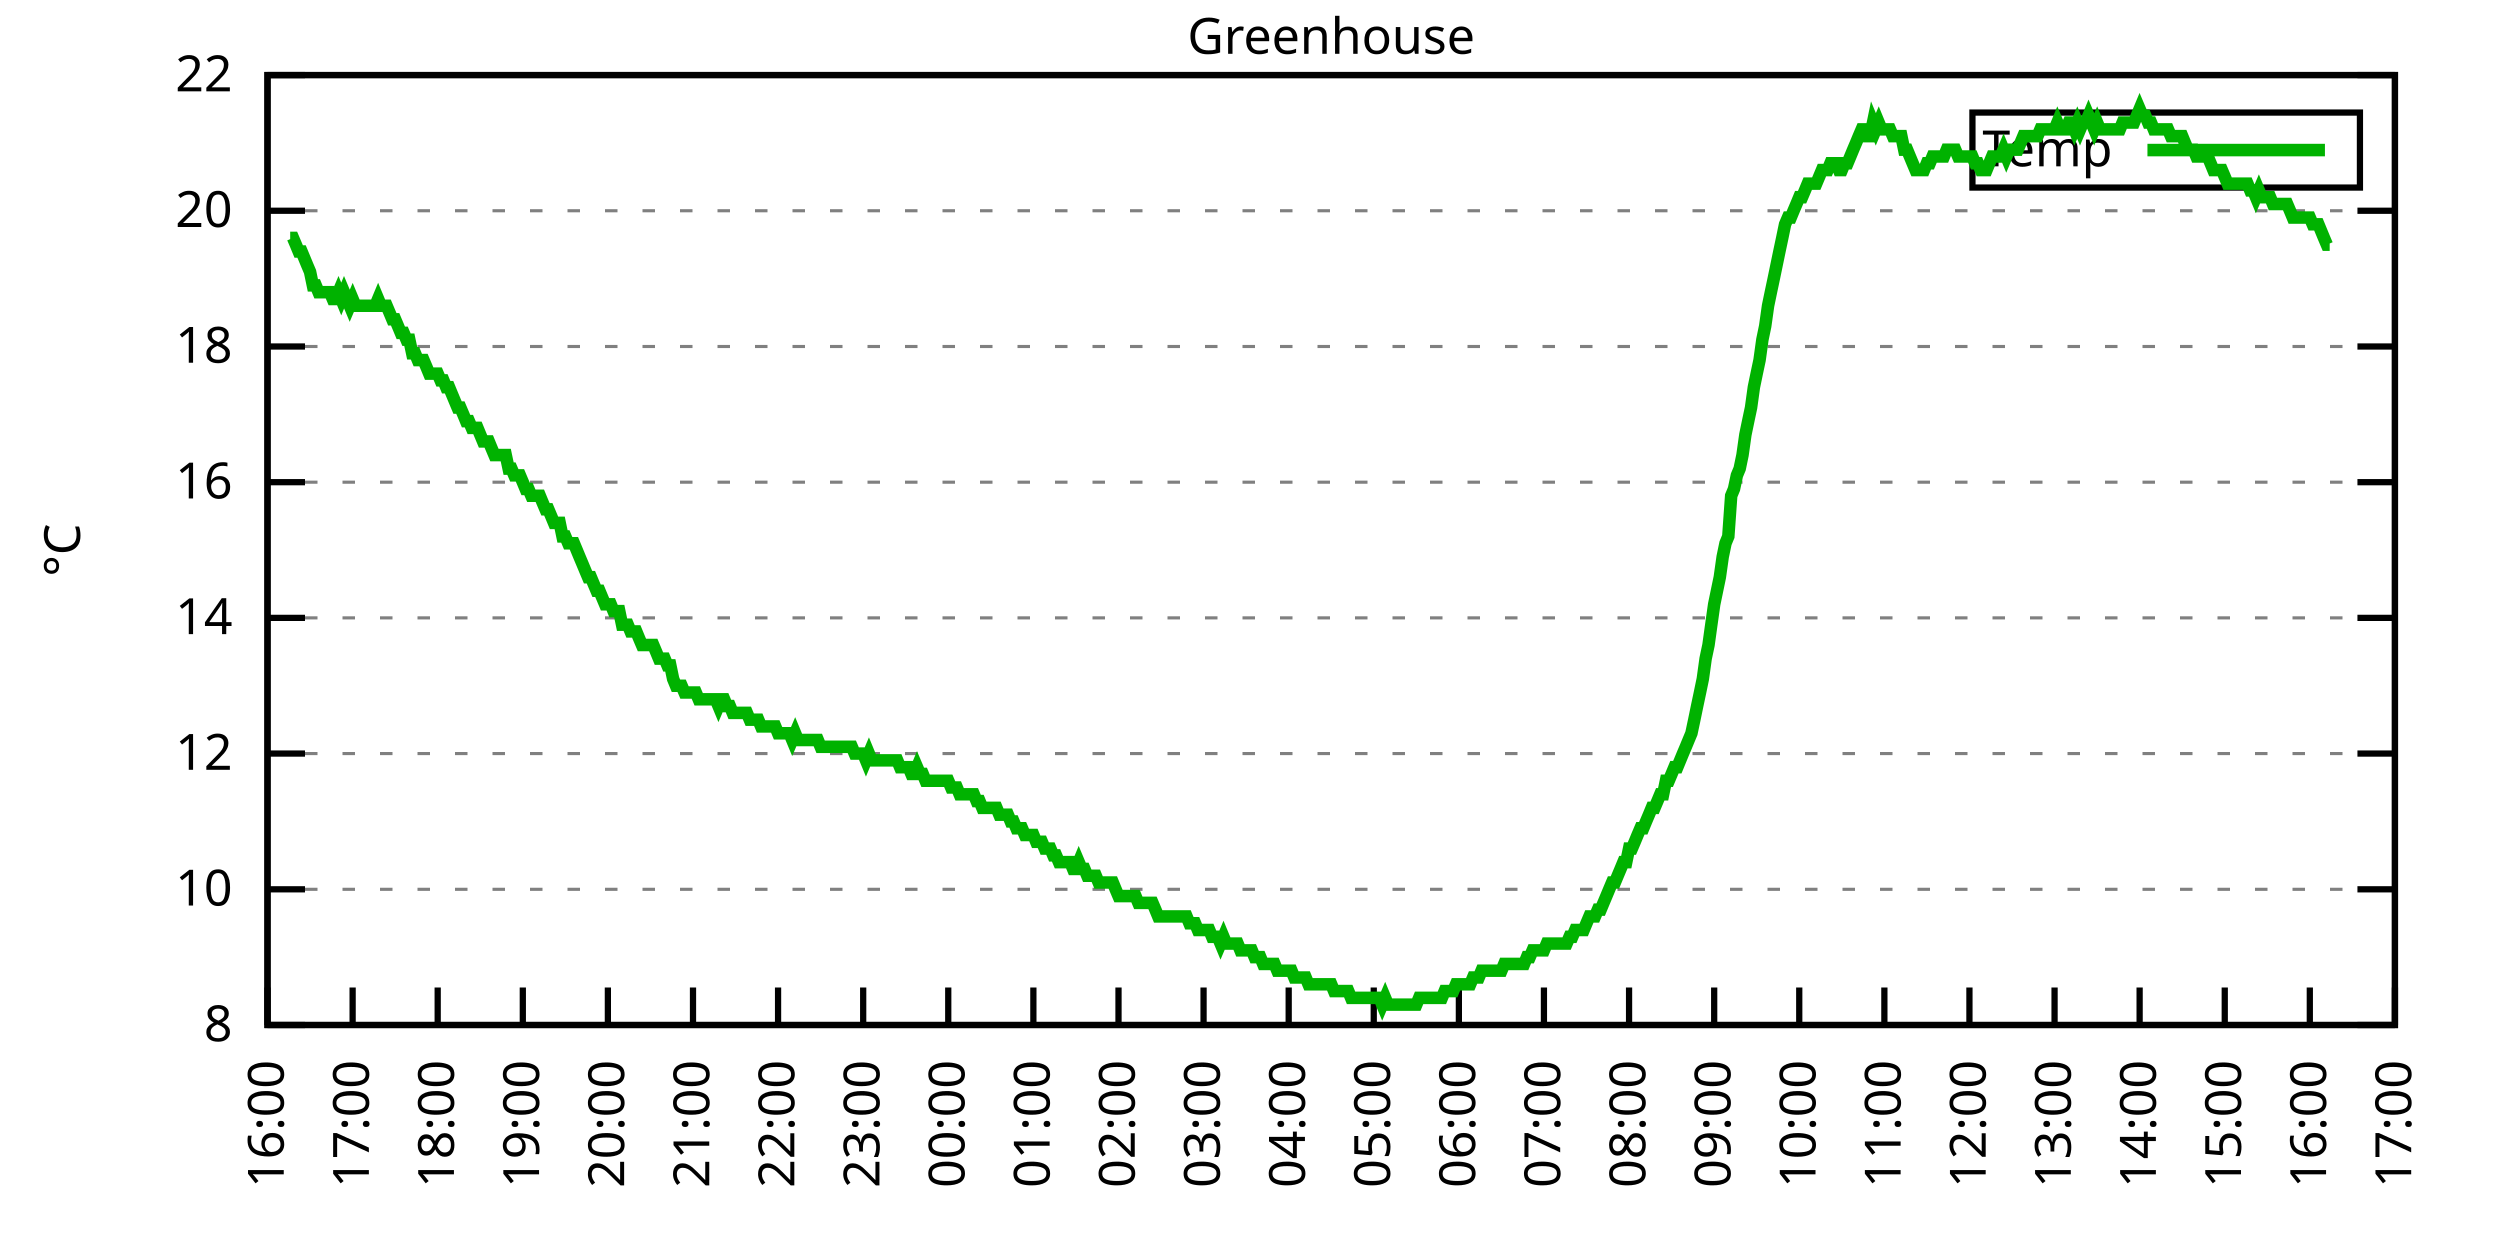
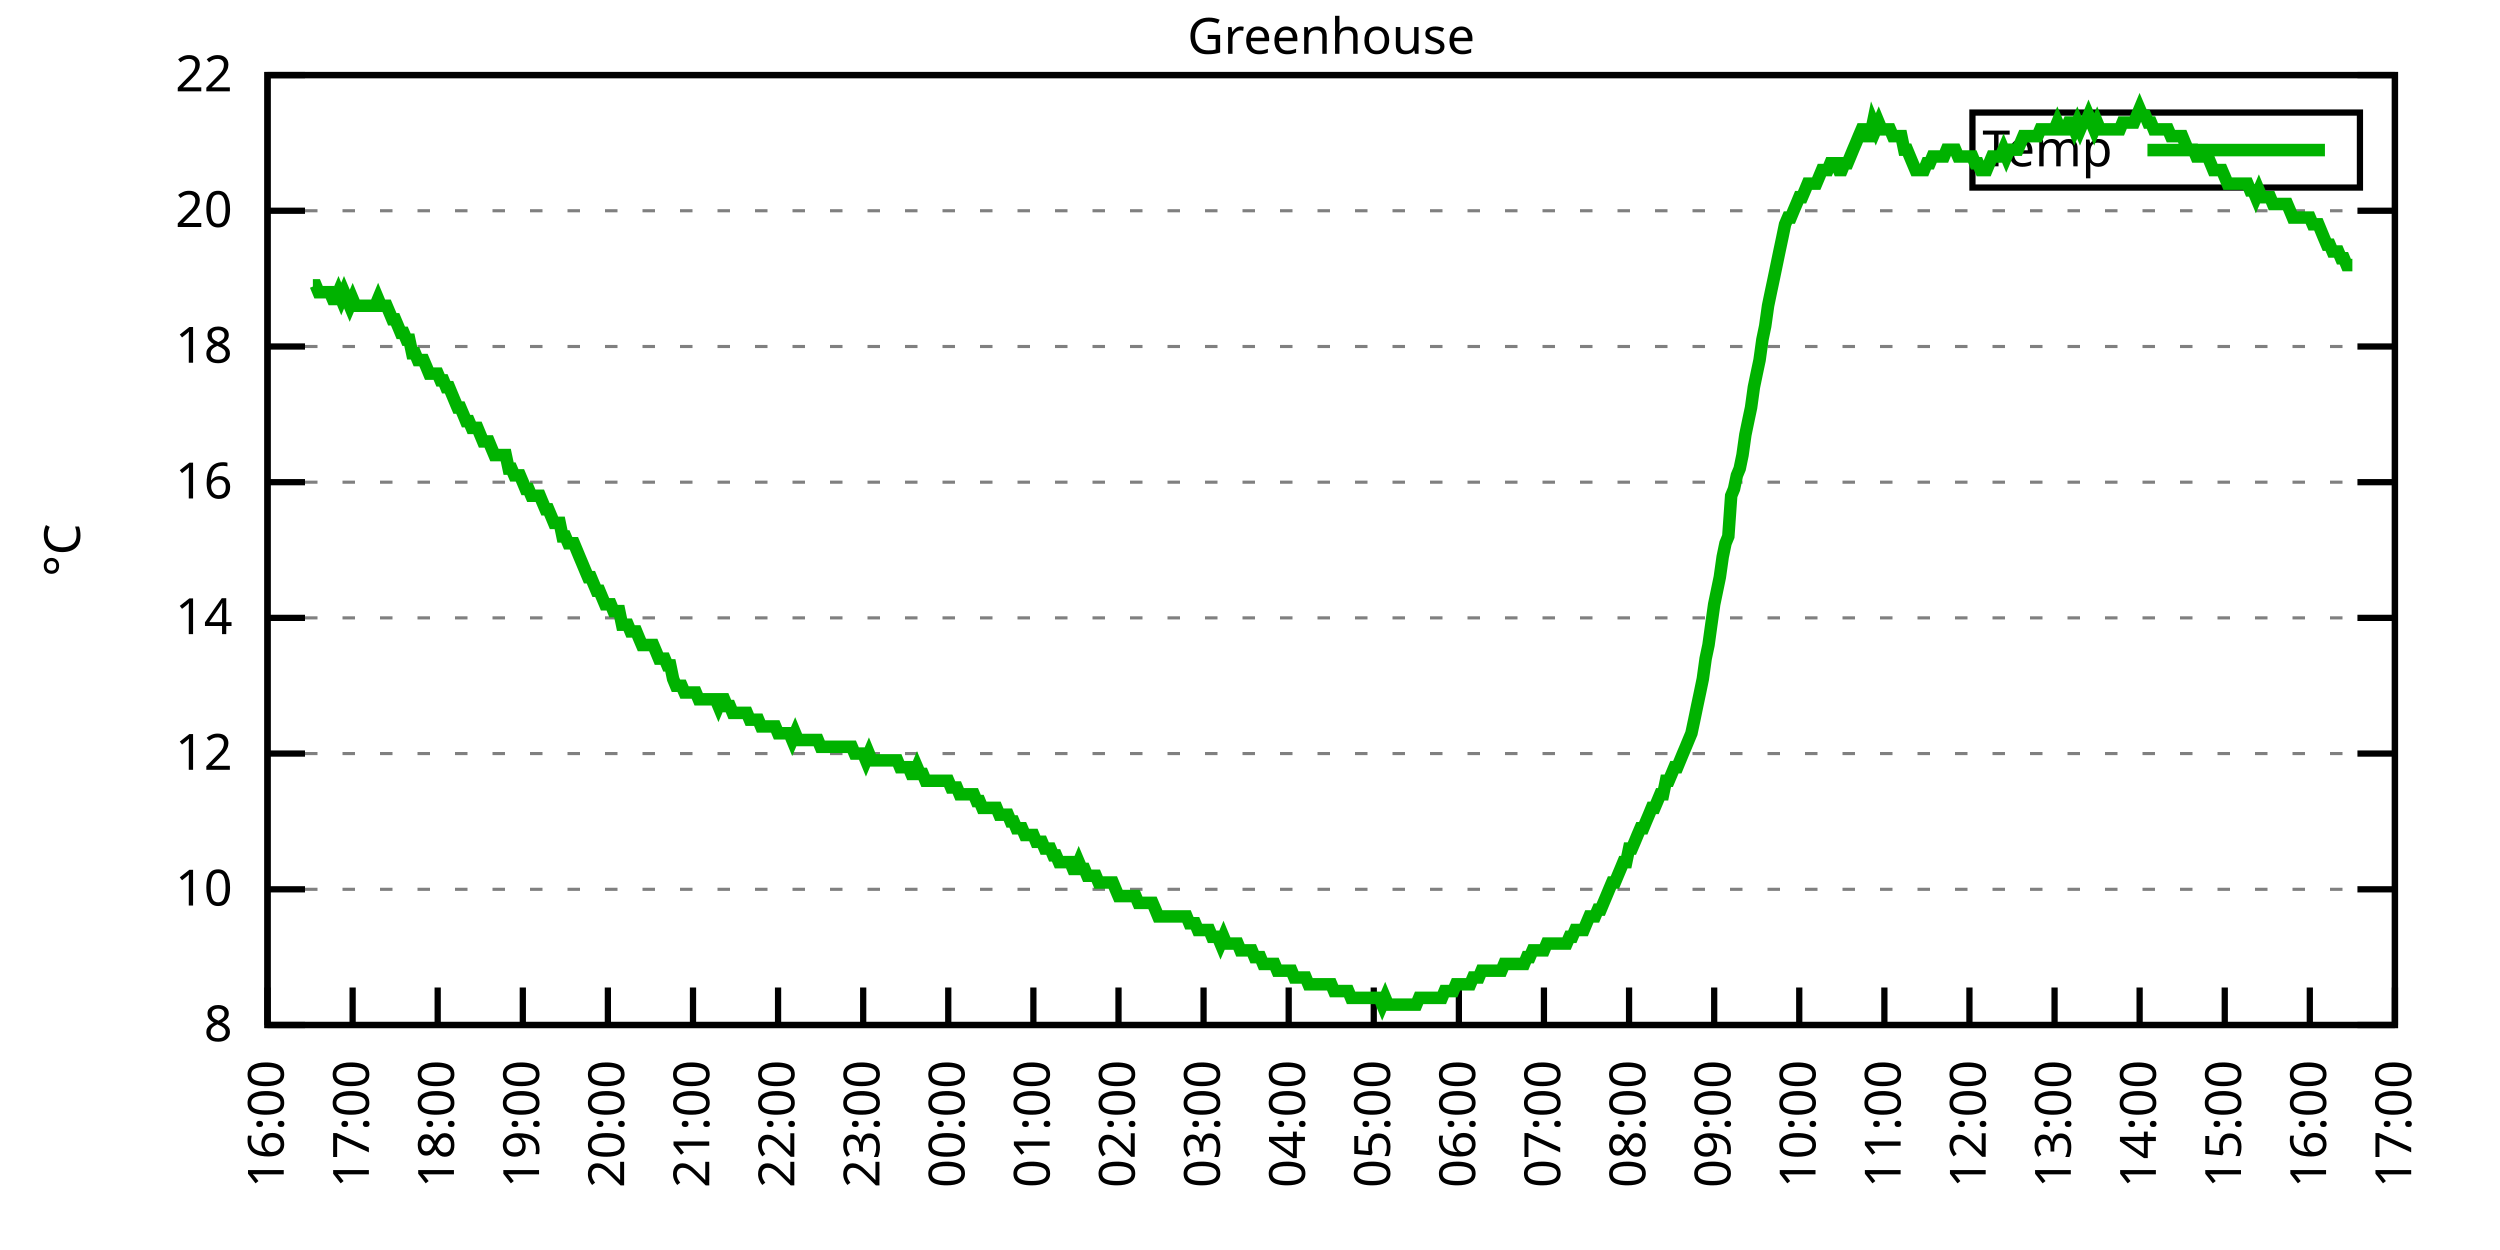
<svg xmlns="http://www.w3.org/2000/svg" xmlns:xlink="http://www.w3.org/1999/xlink" width="400" height="200" viewBox="0 0 400 200">
  <g id="gnuplot_canvas">
    <rect x="0" y="0" width="400" height="200" fill="none" />
    <defs>
      <circle id="gpDot" r="0.5" stroke-width="0.5" stroke="currentColor" />
      <path id="gpPt0" stroke-width="0.333" stroke="currentColor" d="M-1,0 h2 M0,-1 v2" />
      <path id="gpPt1" stroke-width="0.333" stroke="currentColor" d="M-1,-1 L1,1 M1,-1 L-1,1" />
      <path id="gpPt2" stroke-width="0.333" stroke="currentColor" d="M-1,0 L1,0 M0,-1 L0,1 M-1,-1 L1,1 M-1,1 L1,-1" />
      <rect id="gpPt3" stroke-width="0.333" stroke="currentColor" x="-1" y="-1" width="2" height="2" />
      <rect id="gpPt4" stroke-width="0.333" stroke="currentColor" fill="currentColor" x="-1" y="-1" width="2" height="2" />
      <circle id="gpPt5" stroke-width="0.333" stroke="currentColor" cx="0" cy="0" r="1" />
      <use xlink:href="#gpPt5" id="gpPt6" fill="currentColor" stroke="none" />
      <path id="gpPt7" stroke-width="0.333" stroke="currentColor" d="M0,-1.33 L-1.33,0.67 L1.33,0.67 z" />
      <use xlink:href="#gpPt7" id="gpPt8" fill="currentColor" stroke="none" />
      <use xlink:href="#gpPt7" id="gpPt9" stroke="currentColor" transform="rotate(180)" />
      <use xlink:href="#gpPt9" id="gpPt10" fill="currentColor" stroke="none" />
      <use xlink:href="#gpPt3" id="gpPt11" stroke="currentColor" transform="rotate(45)" />
      <use xlink:href="#gpPt11" id="gpPt12" fill="currentColor" stroke="none" />
      <path id="gpPt13" stroke-width="0.333" stroke="currentColor" d="M0,1.330 L1.265,0.411 L0.782,-1.067 L-0.782,-1.076 L-1.265,0.411 z" />
      <use xlink:href="#gpPt13" id="gpPt14" fill="currentColor" stroke="none" />
      <filter id="textbox" filterUnits="objectBoundingBox" x="0" y="0" height="1" width="1">
        <feFlood flood-color="white" flood-opacity="1" result="bgnd" />
        <feComposite in="SourceGraphic" in2="bgnd" operator="atop" />
      </filter>
      <filter id="greybox" filterUnits="objectBoundingBox" x="0" y="0" height="1" width="1">
        <feFlood flood-color="lightgrey" flood-opacity="1" result="grey" />
        <feComposite in="SourceGraphic" in2="grey" operator="atop" />
      </filter>
    </defs>
    <g fill="none" color="white" stroke="currentColor" stroke-width="1.00" stroke-linecap="butt" stroke-linejoin="miter">
</g>
    <g fill="none" color="black" stroke="currentColor" stroke-width="1.00" stroke-linecap="butt" stroke-linejoin="miter">
      <g stroke="none" shape-rendering="crispEdges">
        <polygon fill="rgb(255, 255, 255)" points="42.80,164.00 383.18,164.00 383.18,12.02 42.80,12.02 " />
      </g>
    </g>
    <g fill="none" color="black" stroke="currentColor" stroke-width="1.00" stroke-linecap="butt" stroke-linejoin="miter">
</g>
    <g fill="none" color="black" stroke="black" stroke-width="0.50" stroke-linecap="butt" stroke-linejoin="miter">
</g>
    <g fill="none" color="gray" stroke="currentColor" stroke-width="0.50" stroke-linecap="butt" stroke-linejoin="miter">
      <path stroke="gray" stroke-dasharray="2,4" class="gridline" d="M42.80,164.00 L383.19,164.00  " />
    </g>
    <g fill="none" color="gray" stroke="gray" stroke-width="1.00" stroke-linecap="butt" stroke-linejoin="miter">
</g>
    <g fill="none" color="black" stroke="currentColor" stroke-width="1.00" stroke-linecap="butt" stroke-linejoin="miter">
      <path stroke="black" d="M42.80,164.00 L48.80,164.00 M383.19,164.00 L377.19,164.00  " />
      <g transform="translate(37.20,166.60)" stroke="none" fill="black" font-family="Sans" font-size="8.00" text-anchor="end">
        <text>
          <tspan font-family="Sans"> 8</tspan>
        </text>
      </g>
    </g>
    <g fill="none" color="black" stroke="currentColor" stroke-width="1.00" stroke-linecap="butt" stroke-linejoin="miter">
</g>
    <g fill="none" color="black" stroke="black" stroke-width="0.50" stroke-linecap="butt" stroke-linejoin="miter">
</g>
    <g fill="none" color="gray" stroke="currentColor" stroke-width="0.50" stroke-linecap="butt" stroke-linejoin="miter">
      <path stroke="gray" stroke-dasharray="2,4" class="gridline" d="M42.80,142.29 L383.19,142.29  " />
    </g>
    <g fill="none" color="gray" stroke="gray" stroke-width="1.00" stroke-linecap="butt" stroke-linejoin="miter">
</g>
    <g fill="none" color="black" stroke="currentColor" stroke-width="1.00" stroke-linecap="butt" stroke-linejoin="miter">
      <path stroke="black" d="M42.80,142.29 L48.80,142.29 M383.19,142.29 L377.19,142.29  " />
      <g transform="translate(37.20,144.89)" stroke="none" fill="black" font-family="Sans" font-size="8.00" text-anchor="end">
        <text>
          <tspan font-family="Sans"> 10</tspan>
        </text>
      </g>
    </g>
    <g fill="none" color="black" stroke="currentColor" stroke-width="1.00" stroke-linecap="butt" stroke-linejoin="miter">
</g>
    <g fill="none" color="black" stroke="black" stroke-width="0.50" stroke-linecap="butt" stroke-linejoin="miter">
</g>
    <g fill="none" color="gray" stroke="currentColor" stroke-width="0.50" stroke-linecap="butt" stroke-linejoin="miter">
      <path stroke="gray" stroke-dasharray="2,4" class="gridline" d="M42.80,120.57 L383.19,120.57  " />
    </g>
    <g fill="none" color="gray" stroke="gray" stroke-width="1.00" stroke-linecap="butt" stroke-linejoin="miter">
</g>
    <g fill="none" color="black" stroke="currentColor" stroke-width="1.00" stroke-linecap="butt" stroke-linejoin="miter">
      <path stroke="black" d="M42.80,120.57 L48.80,120.57 M383.19,120.57 L377.19,120.57  " />
      <g transform="translate(37.20,123.17)" stroke="none" fill="black" font-family="Sans" font-size="8.00" text-anchor="end">
        <text>
          <tspan font-family="Sans"> 12</tspan>
        </text>
      </g>
    </g>
    <g fill="none" color="black" stroke="currentColor" stroke-width="1.00" stroke-linecap="butt" stroke-linejoin="miter">
</g>
    <g fill="none" color="black" stroke="black" stroke-width="0.50" stroke-linecap="butt" stroke-linejoin="miter">
</g>
    <g fill="none" color="gray" stroke="currentColor" stroke-width="0.50" stroke-linecap="butt" stroke-linejoin="miter">
      <path stroke="gray" stroke-dasharray="2,4" class="gridline" d="M42.80,98.86 L383.19,98.86  " />
    </g>
    <g fill="none" color="gray" stroke="gray" stroke-width="1.00" stroke-linecap="butt" stroke-linejoin="miter">
</g>
    <g fill="none" color="black" stroke="currentColor" stroke-width="1.00" stroke-linecap="butt" stroke-linejoin="miter">
      <path stroke="black" d="M42.80,98.86 L48.80,98.86 M383.19,98.86 L377.19,98.86  " />
      <g transform="translate(37.20,101.46)" stroke="none" fill="black" font-family="Sans" font-size="8.00" text-anchor="end">
        <text>
          <tspan font-family="Sans"> 14</tspan>
        </text>
      </g>
    </g>
    <g fill="none" color="black" stroke="currentColor" stroke-width="1.00" stroke-linecap="butt" stroke-linejoin="miter">
</g>
    <g fill="none" color="black" stroke="black" stroke-width="0.50" stroke-linecap="butt" stroke-linejoin="miter">
</g>
    <g fill="none" color="gray" stroke="currentColor" stroke-width="0.50" stroke-linecap="butt" stroke-linejoin="miter">
      <path stroke="gray" stroke-dasharray="2,4" class="gridline" d="M42.80,77.15 L383.19,77.15  " />
    </g>
    <g fill="none" color="gray" stroke="gray" stroke-width="1.00" stroke-linecap="butt" stroke-linejoin="miter">
</g>
    <g fill="none" color="black" stroke="currentColor" stroke-width="1.00" stroke-linecap="butt" stroke-linejoin="miter">
      <path stroke="black" d="M42.80,77.15 L48.80,77.15 M383.19,77.15 L377.19,77.15  " />
      <g transform="translate(37.20,79.75)" stroke="none" fill="black" font-family="Sans" font-size="8.00" text-anchor="end">
        <text>
          <tspan font-family="Sans"> 16</tspan>
        </text>
      </g>
    </g>
    <g fill="none" color="black" stroke="currentColor" stroke-width="1.00" stroke-linecap="butt" stroke-linejoin="miter">
</g>
    <g fill="none" color="black" stroke="black" stroke-width="0.50" stroke-linecap="butt" stroke-linejoin="miter">
</g>
    <g fill="none" color="gray" stroke="currentColor" stroke-width="0.50" stroke-linecap="butt" stroke-linejoin="miter">
      <path stroke="gray" stroke-dasharray="2,4" class="gridline" d="M42.80,55.44 L383.19,55.44  " />
    </g>
    <g fill="none" color="gray" stroke="gray" stroke-width="1.00" stroke-linecap="butt" stroke-linejoin="miter">
</g>
    <g fill="none" color="black" stroke="currentColor" stroke-width="1.00" stroke-linecap="butt" stroke-linejoin="miter">
      <path stroke="black" d="M42.80,55.44 L48.80,55.44 M383.19,55.44 L377.19,55.44  " />
      <g transform="translate(37.20,58.04)" stroke="none" fill="black" font-family="Sans" font-size="8.00" text-anchor="end">
        <text>
          <tspan font-family="Sans"> 18</tspan>
        </text>
      </g>
    </g>
    <g fill="none" color="black" stroke="currentColor" stroke-width="1.00" stroke-linecap="butt" stroke-linejoin="miter">
</g>
    <g fill="none" color="black" stroke="black" stroke-width="0.50" stroke-linecap="butt" stroke-linejoin="miter">
</g>
    <g fill="none" color="gray" stroke="currentColor" stroke-width="0.50" stroke-linecap="butt" stroke-linejoin="miter">
      <path stroke="gray" stroke-dasharray="2,4" class="gridline" d="M42.80,33.72 L383.19,33.72  " />
    </g>
    <g fill="none" color="gray" stroke="gray" stroke-width="1.00" stroke-linecap="butt" stroke-linejoin="miter">
</g>
    <g fill="none" color="black" stroke="currentColor" stroke-width="1.00" stroke-linecap="butt" stroke-linejoin="miter">
      <path stroke="black" d="M42.80,33.72 L48.80,33.72 M383.19,33.72 L377.19,33.72  " />
      <g transform="translate(37.20,36.32)" stroke="none" fill="black" font-family="Sans" font-size="8.00" text-anchor="end">
        <text>
          <tspan font-family="Sans"> 20</tspan>
        </text>
      </g>
    </g>
    <g fill="none" color="black" stroke="currentColor" stroke-width="1.00" stroke-linecap="butt" stroke-linejoin="miter">
</g>
    <g fill="none" color="black" stroke="black" stroke-width="0.50" stroke-linecap="butt" stroke-linejoin="miter">
</g>
    <g fill="none" color="gray" stroke="currentColor" stroke-width="0.50" stroke-linecap="butt" stroke-linejoin="miter">
      <path stroke="gray" stroke-dasharray="2,4" class="gridline" d="M42.80,12.01 L383.19,12.01  " />
    </g>
    <g fill="none" color="gray" stroke="gray" stroke-width="1.00" stroke-linecap="butt" stroke-linejoin="miter">
</g>
    <g fill="none" color="black" stroke="currentColor" stroke-width="1.00" stroke-linecap="butt" stroke-linejoin="miter">
      <path stroke="black" d="M42.80,12.01 L48.80,12.01 M383.19,12.01 L377.19,12.01  " />
      <g transform="translate(37.20,14.61)" stroke="none" fill="black" font-family="Sans" font-size="8.00" text-anchor="end">
        <text>
          <tspan font-family="Sans"> 22</tspan>
        </text>
      </g>
    </g>
    <g fill="none" color="black" stroke="currentColor" stroke-width="1.00" stroke-linecap="butt" stroke-linejoin="miter">
      <path stroke="black" d="M42.80,164.00 L42.80,158.00  " />
      <g transform="translate(45.40,169.60) rotate(270.00)" stroke="none" fill="black" font-family="Sans" font-size="8.00" text-anchor="end">
        <text>
          <tspan font-family="Sans">16:00</tspan>
        </text>
      </g>
    </g>
    <g fill="none" color="black" stroke="currentColor" stroke-width="1.00" stroke-linecap="butt" stroke-linejoin="miter">
      <path stroke="black" d="M56.42,164.00 L56.42,158.00  " />
      <g transform="translate(59.02,169.60) rotate(270.00)" stroke="none" fill="black" font-family="Sans" font-size="8.00" text-anchor="end">
        <text>
          <tspan font-family="Sans">17:00</tspan>
        </text>
      </g>
    </g>
    <g fill="none" color="black" stroke="currentColor" stroke-width="1.00" stroke-linecap="butt" stroke-linejoin="miter">
      <path stroke="black" d="M70.03,164.00 L70.03,158.00  " />
      <g transform="translate(72.63,169.60) rotate(270.00)" stroke="none" fill="black" font-family="Sans" font-size="8.00" text-anchor="end">
        <text>
          <tspan font-family="Sans">18:00</tspan>
        </text>
      </g>
    </g>
    <g fill="none" color="black" stroke="currentColor" stroke-width="1.00" stroke-linecap="butt" stroke-linejoin="miter">
      <path stroke="black" d="M83.65,164.00 L83.65,158.00  " />
      <g transform="translate(86.25,169.60) rotate(270.00)" stroke="none" fill="black" font-family="Sans" font-size="8.00" text-anchor="end">
        <text>
          <tspan font-family="Sans">19:00</tspan>
        </text>
      </g>
    </g>
    <g fill="none" color="black" stroke="currentColor" stroke-width="1.00" stroke-linecap="butt" stroke-linejoin="miter">
      <path stroke="black" d="M97.26,164.00 L97.26,158.00  " />
      <g transform="translate(99.86,169.60) rotate(270.00)" stroke="none" fill="black" font-family="Sans" font-size="8.00" text-anchor="end">
        <text>
          <tspan font-family="Sans">20:00</tspan>
        </text>
      </g>
    </g>
    <g fill="none" color="black" stroke="currentColor" stroke-width="1.00" stroke-linecap="butt" stroke-linejoin="miter">
      <path stroke="black" d="M110.88,164.00 L110.88,158.00  " />
      <g transform="translate(113.48,169.60) rotate(270.00)" stroke="none" fill="black" font-family="Sans" font-size="8.00" text-anchor="end">
        <text>
          <tspan font-family="Sans">21:00</tspan>
        </text>
      </g>
    </g>
    <g fill="none" color="black" stroke="currentColor" stroke-width="1.00" stroke-linecap="butt" stroke-linejoin="miter">
      <path stroke="black" d="M124.49,164.00 L124.49,158.00  " />
      <g transform="translate(127.09,169.60) rotate(270.00)" stroke="none" fill="black" font-family="Sans" font-size="8.00" text-anchor="end">
        <text>
          <tspan font-family="Sans">22:00</tspan>
        </text>
      </g>
    </g>
    <g fill="none" color="black" stroke="currentColor" stroke-width="1.00" stroke-linecap="butt" stroke-linejoin="miter">
      <path stroke="black" d="M138.11,164.00 L138.11,158.00  " />
      <g transform="translate(140.71,169.60) rotate(270.00)" stroke="none" fill="black" font-family="Sans" font-size="8.00" text-anchor="end">
        <text>
          <tspan font-family="Sans">23:00</tspan>
        </text>
      </g>
    </g>
    <g fill="none" color="black" stroke="currentColor" stroke-width="1.00" stroke-linecap="butt" stroke-linejoin="miter">
      <path stroke="black" d="M151.72,164.00 L151.72,158.00  " />
      <g transform="translate(154.32,169.60) rotate(270.00)" stroke="none" fill="black" font-family="Sans" font-size="8.00" text-anchor="end">
        <text>
          <tspan font-family="Sans">00:00</tspan>
        </text>
      </g>
    </g>
    <g fill="none" color="black" stroke="currentColor" stroke-width="1.00" stroke-linecap="butt" stroke-linejoin="miter">
      <path stroke="black" d="M165.34,164.00 L165.34,158.00  " />
      <g transform="translate(167.94,169.60) rotate(270.00)" stroke="none" fill="black" font-family="Sans" font-size="8.00" text-anchor="end">
        <text>
          <tspan font-family="Sans">01:00</tspan>
        </text>
      </g>
    </g>
    <g fill="none" color="black" stroke="currentColor" stroke-width="1.00" stroke-linecap="butt" stroke-linejoin="miter">
      <path stroke="black" d="M178.96,164.00 L178.96,158.00  " />
      <g transform="translate(181.56,169.60) rotate(270.00)" stroke="none" fill="black" font-family="Sans" font-size="8.00" text-anchor="end">
        <text>
          <tspan font-family="Sans">02:00</tspan>
        </text>
      </g>
    </g>
    <g fill="none" color="black" stroke="currentColor" stroke-width="1.00" stroke-linecap="butt" stroke-linejoin="miter">
      <path stroke="black" d="M192.57,164.00 L192.57,158.00  " />
      <g transform="translate(195.17,169.60) rotate(270.00)" stroke="none" fill="black" font-family="Sans" font-size="8.00" text-anchor="end">
        <text>
          <tspan font-family="Sans">03:00</tspan>
        </text>
      </g>
    </g>
    <g fill="none" color="black" stroke="currentColor" stroke-width="1.00" stroke-linecap="butt" stroke-linejoin="miter">
      <path stroke="black" d="M206.19,164.00 L206.19,158.00  " />
      <g transform="translate(208.79,169.60) rotate(270.00)" stroke="none" fill="black" font-family="Sans" font-size="8.00" text-anchor="end">
        <text>
          <tspan font-family="Sans">04:00</tspan>
        </text>
      </g>
    </g>
    <g fill="none" color="black" stroke="currentColor" stroke-width="1.00" stroke-linecap="butt" stroke-linejoin="miter">
      <path stroke="black" d="M219.80,164.00 L219.80,158.00  " />
      <g transform="translate(222.40,169.60) rotate(270.00)" stroke="none" fill="black" font-family="Sans" font-size="8.00" text-anchor="end">
        <text>
          <tspan font-family="Sans">05:00</tspan>
        </text>
      </g>
    </g>
    <g fill="none" color="black" stroke="currentColor" stroke-width="1.00" stroke-linecap="butt" stroke-linejoin="miter">
      <path stroke="black" d="M233.42,164.00 L233.42,158.00  " />
      <g transform="translate(236.02,169.60) rotate(270.00)" stroke="none" fill="black" font-family="Sans" font-size="8.00" text-anchor="end">
        <text>
          <tspan font-family="Sans">06:00</tspan>
        </text>
      </g>
    </g>
    <g fill="none" color="black" stroke="currentColor" stroke-width="1.00" stroke-linecap="butt" stroke-linejoin="miter">
      <path stroke="black" d="M247.03,164.00 L247.03,158.00  " />
      <g transform="translate(249.63,169.60) rotate(270.00)" stroke="none" fill="black" font-family="Sans" font-size="8.00" text-anchor="end">
        <text>
          <tspan font-family="Sans">07:00</tspan>
        </text>
      </g>
    </g>
    <g fill="none" color="black" stroke="currentColor" stroke-width="1.00" stroke-linecap="butt" stroke-linejoin="miter">
      <path stroke="black" d="M260.65,164.00 L260.65,158.00  " />
      <g transform="translate(263.25,169.60) rotate(270.00)" stroke="none" fill="black" font-family="Sans" font-size="8.00" text-anchor="end">
        <text>
          <tspan font-family="Sans">08:00</tspan>
        </text>
      </g>
    </g>
    <g fill="none" color="black" stroke="currentColor" stroke-width="1.00" stroke-linecap="butt" stroke-linejoin="miter">
      <path stroke="black" d="M274.27,164.00 L274.27,158.00  " />
      <g transform="translate(276.87,169.60) rotate(270.00)" stroke="none" fill="black" font-family="Sans" font-size="8.00" text-anchor="end">
        <text>
          <tspan font-family="Sans">09:00</tspan>
        </text>
      </g>
    </g>
    <g fill="none" color="black" stroke="currentColor" stroke-width="1.00" stroke-linecap="butt" stroke-linejoin="miter">
      <path stroke="black" d="M287.88,164.00 L287.88,158.00  " />
      <g transform="translate(290.48,169.60) rotate(270.00)" stroke="none" fill="black" font-family="Sans" font-size="8.00" text-anchor="end">
        <text>
          <tspan font-family="Sans">10:00</tspan>
        </text>
      </g>
    </g>
    <g fill="none" color="black" stroke="currentColor" stroke-width="1.00" stroke-linecap="butt" stroke-linejoin="miter">
      <path stroke="black" d="M301.50,164.00 L301.50,158.00  " />
      <g transform="translate(304.10,169.60) rotate(270.00)" stroke="none" fill="black" font-family="Sans" font-size="8.00" text-anchor="end">
        <text>
          <tspan font-family="Sans">11:00</tspan>
        </text>
      </g>
    </g>
    <g fill="none" color="black" stroke="currentColor" stroke-width="1.00" stroke-linecap="butt" stroke-linejoin="miter">
      <path stroke="black" d="M315.11,164.00 L315.11,158.00  " />
      <g transform="translate(317.71,169.60) rotate(270.00)" stroke="none" fill="black" font-family="Sans" font-size="8.00" text-anchor="end">
        <text>
          <tspan font-family="Sans">12:00</tspan>
        </text>
      </g>
    </g>
    <g fill="none" color="black" stroke="currentColor" stroke-width="1.00" stroke-linecap="butt" stroke-linejoin="miter">
      <path stroke="black" d="M328.73,164.00 L328.73,158.00  " />
      <g transform="translate(331.33,169.60) rotate(270.00)" stroke="none" fill="black" font-family="Sans" font-size="8.00" text-anchor="end">
        <text>
          <tspan font-family="Sans">13:00</tspan>
        </text>
      </g>
    </g>
    <g fill="none" color="black" stroke="currentColor" stroke-width="1.00" stroke-linecap="butt" stroke-linejoin="miter">
      <path stroke="black" d="M342.34,164.00 L342.34,158.00  " />
      <g transform="translate(344.94,169.60) rotate(270.00)" stroke="none" fill="black" font-family="Sans" font-size="8.00" text-anchor="end">
        <text>
          <tspan font-family="Sans">14:00</tspan>
        </text>
      </g>
    </g>
    <g fill="none" color="black" stroke="currentColor" stroke-width="1.00" stroke-linecap="butt" stroke-linejoin="miter">
      <path stroke="black" d="M355.96,164.00 L355.96,158.00  " />
      <g transform="translate(358.56,169.60) rotate(270.00)" stroke="none" fill="black" font-family="Sans" font-size="8.00" text-anchor="end">
        <text>
          <tspan font-family="Sans">15:00</tspan>
        </text>
      </g>
    </g>
    <g fill="none" color="black" stroke="currentColor" stroke-width="1.00" stroke-linecap="butt" stroke-linejoin="miter">
      <path stroke="black" d="M369.57,164.00 L369.57,158.00  " />
      <g transform="translate(372.17,169.60) rotate(270.00)" stroke="none" fill="black" font-family="Sans" font-size="8.00" text-anchor="end">
        <text>
          <tspan font-family="Sans">16:00</tspan>
        </text>
      </g>
    </g>
    <g fill="none" color="black" stroke="currentColor" stroke-width="1.00" stroke-linecap="butt" stroke-linejoin="miter">
      <path stroke="black" d="M383.19,164.00 L383.19,158.00  " />
      <g transform="translate(385.79,169.60) rotate(270.00)" stroke="none" fill="black" font-family="Sans" font-size="8.00" text-anchor="end">
        <text>
          <tspan font-family="Sans">17:00</tspan>
        </text>
      </g>
    </g>
    <g fill="none" color="black" stroke="currentColor" stroke-width="1.00" stroke-linecap="butt" stroke-linejoin="miter">
</g>
    <g fill="none" color="black" stroke="currentColor" stroke-width="1.00" stroke-linecap="butt" stroke-linejoin="miter">
      <path stroke="black" d="M42.80,12.01 L42.80,164.00 L383.19,164.00 L383.19,12.01 L42.80,12.01 Z  " />
    </g>
    <g fill="none" color="black" stroke="currentColor" stroke-width="1.00" stroke-linecap="butt" stroke-linejoin="miter">
</g>
    <g fill="none" color="black" stroke="currentColor" stroke-width="1.00" stroke-linecap="butt" stroke-linejoin="miter">
      <path stroke="black" d="M315.59,30.01 L315.59,18.01 L377.59,18.01 L377.59,30.01 L315.59,30.01 Z  " />
    </g>
    <g id="Greenhouse_plot_1">
      <g fill="none" color="white" stroke="black" stroke-width="2.00" stroke-linecap="butt" stroke-linejoin="miter">
</g>
      <g fill="none" color="black" stroke="currentColor" stroke-width="2.00" stroke-linecap="butt" stroke-linejoin="miter">
        <g transform="translate(337.99,26.61)" stroke="none" fill="black" font-family="Sans" font-size="8.00" text-anchor="end">
          <text>
            <tspan font-family="Sans">Temp</tspan>
          </text>
        </g>
      </g>
      <g fill="none" color="black" stroke="currentColor" stroke-width="2.00" stroke-linecap="butt" stroke-linejoin="miter">
-         <path stroke="rgb(  0, 178,   0)" d="M343.59,24.01 L371.99,24.01 M46.43,38.07 L46.88,38.07 L47.34,39.15 L47.79,40.24 L48.25,40.24 L48.70,41.32   L49.15,42.41 L49.61,43.49 L50.06,45.66 L50.52,45.66 L50.97,46.75 L51.42,46.75 L51.88,46.75 L52.33,46.75   L52.78,46.75 L53.24,47.84 L53.69,47.84 L54.15,46.75 L54.60,47.84 L55.05,46.75 L55.51,47.84 L55.96,48.92   L56.42,47.84 L56.87,48.92 L57.32,48.92 L57.78,48.92 L58.23,48.92 L58.68,48.92 L59.14,48.92 L59.59,48.92   L60.05,48.92 L60.50,47.84 L60.95,48.92 L61.41,48.92 L61.86,48.92 L62.32,50.01 L62.77,51.09 L63.22,51.09   L63.68,52.18 L64.13,53.26 L64.58,53.26 L65.04,54.35 L65.49,54.35 L65.95,56.52 L66.40,56.52 L66.85,57.61   L67.31,57.61 L67.76,57.61 L68.22,58.69 L68.67,59.78 L69.12,59.78 L69.58,59.78 L70.03,59.78 L70.49,60.86   L70.94,60.86 L71.39,61.95 L71.85,61.95 L72.30,63.04 L72.75,64.12 L73.21,65.21 L73.66,65.21 L74.12,66.29   L74.57,67.38 L75.02,67.38 L75.48,68.46 L75.93,68.46 L76.39,68.46 L76.84,69.55 L77.29,70.63 L77.75,70.63   L78.20,70.63 L78.65,71.72 L79.11,72.81 L79.56,72.81 L80.02,72.81 L80.47,72.81 L80.92,72.81 L81.38,74.98   L81.83,74.98 L82.29,76.06 L82.74,76.06 L83.19,76.06 L83.65,77.15 L84.10,78.23 L84.55,78.23 L85.01,79.32   L85.46,79.32 L85.92,79.32 L86.37,79.32 L86.82,80.41 L87.28,81.49 L87.73,81.49 L88.19,82.58 L88.64,83.66   L89.09,83.66 L89.55,83.66 L90.00,85.83 L90.45,85.83 L90.91,86.92 L91.36,86.92 L91.82,86.92 L92.27,88.00   L92.72,89.09 L93.18,90.18 L93.63,91.26 L94.09,92.35 L94.54,92.35 L94.99,93.43 L95.45,94.52 L95.90,94.52   L96.35,95.60 L96.81,96.69 L97.26,96.69 L97.72,96.69 L98.17,97.78 L98.62,97.78 L99.08,97.78 L99.53,99.95   L99.99,99.95 L100.44,99.95 L100.89,101.03 L101.35,101.03 L101.80,101.03 L102.25,102.12 L102.71,103.20 L103.16,103.20   L103.62,103.20 L104.07,103.20 L104.52,103.20 L104.98,104.29 L105.43,105.38 L105.89,105.38 L106.34,105.38 L106.79,106.46   L107.25,106.46 L107.70,108.63 L108.15,109.72 L108.61,109.72 L109.06,109.72 L109.52,110.80 L109.97,110.80 L110.42,110.80   L110.88,110.80 L111.33,110.80 L111.79,111.89 L112.24,111.89 L112.69,111.89 L113.15,111.89 L113.60,111.89 L114.05,111.89   L114.51,111.89 L114.96,112.97 L115.42,111.89 L115.87,111.89 L116.32,112.97 L116.78,112.97 L117.23,114.06 L117.69,114.06   L118.14,114.06 L118.59,114.06 L119.05,114.06 L119.50,114.06 L119.96,115.15 L120.41,115.15 L120.86,115.15 L121.32,115.15   L121.77,116.23 L122.22,116.23 L122.68,116.23 L123.13,116.23 L123.59,116.23 L124.04,116.23 L124.49,117.32 L124.95,117.32   L125.40,117.32 L125.86,117.32 L126.31,117.32 L126.76,118.40 L127.22,117.32 L127.67,118.40 L128.12,118.40 L128.58,118.40   L129.03,118.40 L129.49,118.40 L129.94,118.40 L130.39,118.40 L130.85,118.40 L131.30,119.49 L131.76,119.49 L132.21,119.49   L132.66,119.49 L133.12,119.49 L133.57,119.49 L134.02,119.49 L134.48,119.49 L134.93,119.49 L135.39,119.49 L135.84,119.49   L136.29,119.49 L136.75,120.57 L137.20,120.57 L137.66,120.57 L138.11,120.57 L138.56,121.66 L139.02,120.57 L139.47,121.66   L139.92,121.66 L140.38,121.66 L140.83,121.66 L141.29,121.66 L141.74,121.66 L142.19,121.66 L142.65,121.66 L143.10,121.66   L143.56,121.66 L144.01,122.75 L144.46,122.75 L144.92,122.75 L145.37,122.75 L145.82,123.83 L146.28,123.83 L146.73,122.75   L147.19,123.83 L147.64,123.83 L148.09,124.92 L148.55,124.92 L149.00,124.92 L149.46,124.92 L149.91,124.92 L150.36,124.92   L150.82,124.92 L151.27,124.92 L151.72,124.92 L152.18,126.00 L152.63,126.00 L153.09,126.00 L153.54,127.09 L153.99,127.09   L154.45,127.09 L154.90,127.09 L155.36,127.09 L155.81,127.09 L156.26,128.17 L156.72,128.17 L157.17,129.26 L157.62,129.26   L158.08,129.26 L158.53,129.26 L158.99,129.26 L159.44,129.26 L159.89,130.35 L160.35,130.35 L160.80,130.35 L161.26,130.35   L161.71,131.43 L162.16,131.43 L162.62,132.52 L163.07,132.52 L163.52,132.52 L163.98,133.60 L164.43,133.60 L164.89,133.60   L165.34,133.60 L165.79,134.69 L166.25,134.69 L166.70,134.69 L167.16,135.77 L167.61,135.77 L168.06,135.77 L168.52,136.86   L168.97,136.86 L169.43,137.94 L169.88,137.94 L170.33,137.94 L170.79,137.94 L171.24,137.94 L171.69,139.03 L172.15,139.03   L172.60,137.94 L173.06,139.03 L173.51,139.03 L173.96,140.12 L174.42,140.12 L174.87,140.12 L175.33,140.12 L175.78,141.20   L176.23,141.20 L176.69,141.20 L177.14,141.20 L177.59,141.20 L178.05,141.20 L178.50,142.29 L178.96,143.37 L179.41,143.37   L179.86,143.37 L180.32,143.37 L180.77,143.37 L181.23,143.37 L181.68,143.37 L182.13,144.46 L182.59,144.46 L183.04,144.46   L183.49,144.46 L183.95,144.46 L184.40,144.46 L184.86,145.54 L185.31,146.63 L185.76,146.63 L186.22,146.63 L186.67,146.63   L187.13,146.63 L187.58,146.63 L188.03,146.63 L188.49,146.63 L188.94,146.63 L189.39,146.63 L189.85,146.63 L190.30,147.72   L190.76,147.72 L191.21,147.72 L191.66,148.80 L192.12,148.80 L192.57,148.80 L193.03,148.80 L193.48,148.80 L193.93,149.89   L194.39,149.89 L194.84,149.89 L195.29,150.97 L195.75,149.89 L196.20,150.97 L196.66,150.97 L197.11,150.97 L197.56,150.97   L198.02,150.97 L198.47,152.06 L198.93,152.06 L199.38,152.06 L199.83,152.06 L200.29,152.06 L200.74,153.14 L201.19,153.14   L201.65,153.14 L202.10,154.23 L202.56,154.23 L203.01,154.23 L203.46,154.23 L203.92,154.23 L204.37,155.31 L204.83,155.31   L205.28,155.31 L205.73,155.31 L206.19,155.31 L206.64,155.31 L207.09,156.40 L207.55,156.40 L208.00,156.40 L208.46,156.40   L208.91,156.40 L209.36,157.49 L209.82,157.49 L210.27,157.49 L210.73,157.49 L211.18,157.49 L211.63,157.49 L212.09,157.49   L212.54,157.49 L213.00,157.49 L213.45,158.57 L213.90,158.57 L214.36,158.57 L214.81,158.57 L215.26,158.57 L215.72,158.57   L216.17,159.66 L216.63,159.66 L217.08,159.66 L217.53,159.66 L217.99,159.66 L218.44,159.66 L218.90,159.66 L219.35,159.66   L219.80,159.66 L220.26,159.66 L220.71,159.66 L221.16,160.74 L221.62,159.66 L222.07,160.74 L222.53,160.74 L222.98,160.74   L223.43,160.74 L223.89,160.74 L224.34,160.74 L224.80,160.74 L225.25,160.74 L225.70,160.74 L226.16,160.74 L226.61,160.74   L227.06,159.66 L227.52,159.66 L227.97,159.66 L228.43,159.66 L228.88,159.66 L229.33,159.66 L229.79,159.66 L230.24,159.66   L230.70,159.66 L231.15,158.57 L231.60,158.57 L232.06,158.57 L232.51,158.57 L232.96,157.49 L233.42,157.49 L233.87,157.49   L234.33,157.49 L234.78,157.49 L235.23,157.49 L235.69,156.40 L236.14,156.40 L236.60,156.40 L237.05,155.31 L237.50,155.31   L237.96,155.31 L238.41,155.31 L238.86,155.31 L239.32,155.31 L239.77,155.31 L240.23,155.31 L240.68,154.23 L241.13,154.23   L241.59,154.23 L242.04,154.23 L242.50,154.23 L242.95,154.23 L243.40,154.23 L243.86,154.23 L244.31,153.14 L244.76,153.14   L245.22,152.06 L245.67,152.06 L246.13,152.06 L246.58,152.06 L247.03,152.06 L247.49,150.97 L247.94,150.97 L248.40,150.97   L248.85,150.97 L249.30,150.97 L249.76,150.97 L250.21,150.97 L250.66,150.97 L251.12,149.89 L251.57,149.89 L252.03,148.80   L252.48,148.80 L252.93,148.80 L253.39,148.80 L253.84,147.72 L254.30,146.63 L254.75,146.63 L255.20,146.63 L255.66,145.54   L256.11,145.54 L256.56,144.46 L257.02,143.37 L257.47,142.29 L257.93,141.20 L258.38,141.20 L258.83,140.12 L259.29,139.03   L259.74,137.94 L260.20,137.94 L260.65,135.77 L261.10,135.77 L261.56,134.69 L262.01,133.60 L262.47,132.52 L262.92,132.52   L263.37,131.43 L263.83,130.35 L264.28,129.26 L264.73,129.26 L265.19,128.17 L265.64,127.09 L266.10,127.09 L266.55,124.92   L267.00,124.92 L267.46,123.83 L267.91,122.75 L268.37,122.75 L268.82,121.66 L269.27,120.57 L269.73,119.49 L270.18,118.40   L270.63,117.32 L271.09,115.15 L271.54,112.97 L272.00,110.80 L272.45,108.63 L272.90,105.38 L273.36,103.20 L273.81,99.95   L274.27,96.69 L274.72,94.52 L275.17,92.35 L275.63,89.09 L276.08,86.92 L276.53,85.83 L276.99,79.32 L277.44,78.23   L277.90,76.06 L278.35,74.98 L278.80,72.81 L279.26,69.55 L279.71,67.38 L280.17,65.21 L280.62,61.95 L281.07,59.78   L281.53,57.61 L281.98,54.35 L282.43,52.18 L282.89,48.92 L283.34,46.75 L283.80,44.58 L284.25,42.41 L284.70,40.24   L285.16,38.07 L285.61,35.89 L286.07,34.81 L286.52,34.81 L286.97,33.72 L287.43,32.64 L287.88,31.55 L288.33,31.55   L288.79,30.47 L289.24,29.38 L289.70,29.38 L290.15,29.38 L290.60,29.38 L291.06,28.29 L291.51,27.21 L291.97,27.21   L292.42,27.21 L292.87,26.12 L293.33,26.12 L293.78,26.12 L294.23,27.21 L294.69,27.21 L295.14,26.12 L295.60,26.12   L296.05,25.04 L296.50,23.95 L296.96,22.87 L297.41,21.78 L297.87,20.70 L298.32,20.70 L298.77,21.78 L299.23,21.78   L299.68,19.61 L300.13,20.70 L300.59,19.61 L301.04,20.70 L301.50,20.70 L301.95,20.70 L302.40,20.70 L302.86,21.78   L303.31,21.78 L303.77,21.78 L304.22,21.78 L304.67,23.95 L305.13,23.95 L305.58,25.04 L306.03,26.12 L306.49,27.21   L306.94,27.21 L307.40,27.21 L307.85,27.21 L308.30,26.12 L308.76,26.12 L309.21,25.04 L309.67,25.04 L310.12,25.04   L310.57,25.04 L311.03,25.04 L311.48,23.95 L311.94,23.95 L312.39,23.95 L312.84,23.95 L313.30,25.04 L313.75,25.04   L314.20,25.04 L314.66,25.04 L315.11,25.04 L315.57,25.04 L316.02,26.12 L316.47,26.12 L316.93,27.21 L317.38,27.21   L317.84,27.21 L318.29,26.12 L318.74,25.04 L319.20,25.04 L319.65,25.04 L320.10,25.04 L320.56,23.95 L321.01,25.04   L321.47,23.95 L321.92,23.95 L322.37,23.95 L322.83,23.95 L323.28,22.87 L323.74,21.78 L324.19,21.78 L324.64,21.78   L325.10,21.78 L325.55,21.78 L326.00,21.78 L326.46,20.70 L326.91,20.70 L327.37,20.70 L327.82,20.70 L328.27,20.70   L328.73,20.70 L329.18,19.61 L329.64,20.70 L330.09,20.70 L330.54,20.70 L331.00,19.61 L331.45,19.61 L331.90,20.70   L332.36,19.61 L332.81,20.70 L333.27,19.61 L333.72,19.61 L334.17,18.52 L334.63,19.61 L335.08,20.70 L335.54,19.61   L335.99,20.70 L336.44,20.70 L336.90,20.70 L337.35,20.70 L337.80,20.70 L338.26,20.70 L338.71,20.70 L339.17,20.70   L339.62,19.61 L340.07,19.61 L340.53,19.61 L340.98,19.61 L341.44,19.61 L341.89,18.52 L342.34,17.44 L342.80,18.52   L343.25,18.52 L343.70,19.61 L344.16,19.61 L344.61,20.70 L345.07,20.70 L345.52,20.70 L345.97,20.70 L346.43,20.70   L346.88,20.70 L347.34,21.78 L347.79,21.78 L348.24,21.78 L348.70,21.78 L349.15,21.78 L349.60,22.87 L350.06,23.95   L350.51,23.95 L350.97,23.95 L351.42,25.04 L351.87,25.04 L352.33,25.04 L352.78,25.04 L353.24,25.04 L353.69,26.12   L354.14,27.21 L354.60,27.21 L355.05,27.21 L355.50,27.21 L355.96,28.29 L356.41,29.38 L356.87,29.38 L357.32,29.38   L357.77,29.38 L358.23,29.38 L358.68,29.38 L359.14,29.38 L359.59,29.38 L360.04,30.47 L360.50,30.47 L360.95,31.55   L361.41,30.47 L361.86,31.55 L362.31,31.55 L362.77,31.55 L363.22,31.55 L363.67,32.64 L364.13,32.64 L364.58,32.64   L365.04,32.64 L365.49,32.64 L365.94,32.64 L366.40,33.72 L366.85,34.81 L367.31,34.81 L367.76,34.81 L368.21,34.81   L368.67,34.81 L369.12,34.81 L369.57,34.81 L370.03,35.89 L370.48,35.89 L370.94,35.89 L371.39,36.98 L371.84,38.07   L372.30,39.15 L372.75,39.15  " />
+         <path stroke="rgb(  0, 178,   0)" d="M343.59,24.01 L371.99,24.01 M50.06,45.66 L50.52,45.66 L50.97,46.75 L51.42,46.75 L51.88,46.75 L52.33,46.75   L52.78,46.75 L53.24,47.84 L53.69,47.84 L54.15,46.75 L54.60,47.84 L55.05,46.75 L55.51,47.84 L55.96,48.92   L56.42,47.84 L56.87,48.92 L57.32,48.92 L57.78,48.92 L58.23,48.92 L58.68,48.92 L59.14,48.92 L59.59,48.92   L60.05,48.92 L60.50,47.84 L60.95,48.92 L61.41,48.92 L61.86,48.92 L62.32,50.01 L62.77,51.09 L63.22,51.09   L63.68,52.18 L64.13,53.26 L64.58,53.26 L65.04,54.35 L65.49,54.35 L65.95,56.52 L66.40,56.52 L66.85,57.61   L67.31,57.61 L67.76,57.61 L68.22,58.69 L68.67,59.78 L69.12,59.78 L69.58,59.78 L70.03,59.78 L70.49,60.86   L70.94,60.86 L71.39,61.95 L71.85,61.95 L72.30,63.04 L72.75,64.12 L73.21,65.21 L73.66,65.21 L74.12,66.29   L74.57,67.38 L75.02,67.38 L75.48,68.46 L75.93,68.46 L76.39,68.46 L76.84,69.55 L77.29,70.63 L77.75,70.63   L78.20,70.63 L78.65,71.72 L79.11,72.81 L79.56,72.81 L80.02,72.81 L80.47,72.81 L80.92,72.81 L81.38,74.98   L81.83,74.98 L82.29,76.06 L82.74,76.06 L83.19,76.06 L83.65,77.15 L84.10,78.23 L84.55,78.23 L85.01,79.32   L85.46,79.32 L85.92,79.32 L86.37,79.32 L86.82,80.41 L87.28,81.49 L87.73,81.49 L88.19,82.58 L88.64,83.66   L89.09,83.66 L89.55,83.66 L90.00,85.83 L90.45,85.83 L90.91,86.92 L91.36,86.92 L91.82,86.92 L92.27,88.00   L92.72,89.09 L93.18,90.18 L93.63,91.26 L94.09,92.35 L94.54,92.35 L94.99,93.43 L95.45,94.52 L95.90,94.52   L96.35,95.60 L96.81,96.69 L97.26,96.69 L97.72,96.69 L98.17,97.78 L98.62,97.78 L99.08,97.78 L99.53,99.95   L99.99,99.95 L100.44,99.95 L100.89,101.03 L101.35,101.03 L101.80,101.03 L102.25,102.12 L102.71,103.20 L103.16,103.20   L103.62,103.20 L104.07,103.20 L104.52,103.20 L104.98,104.29 L105.43,105.38 L105.89,105.38 L106.34,105.38 L106.79,106.46   L107.25,106.46 L107.70,108.63 L108.15,109.72 L108.61,109.72 L109.06,109.72 L109.52,110.80 L109.97,110.80 L110.42,110.80   L110.88,110.80 L111.33,110.80 L111.79,111.89 L112.24,111.89 L112.69,111.89 L113.15,111.89 L113.60,111.89 L114.05,111.89   L114.51,111.89 L114.96,112.97 L115.42,111.89 L115.87,111.89 L116.32,112.97 L116.78,112.97 L117.23,114.06 L117.69,114.06   L118.14,114.06 L118.59,114.06 L119.05,114.06 L119.50,114.06 L119.96,115.15 L120.41,115.15 L120.86,115.15 L121.32,115.15   L121.77,116.23 L122.22,116.23 L122.68,116.23 L123.13,116.23 L123.59,116.23 L124.04,116.23 L124.49,117.32 L124.95,117.32   L125.40,117.32 L125.86,117.32 L126.31,117.32 L126.76,118.40 L127.22,117.32 L127.67,118.40 L128.12,118.40 L128.58,118.40   L129.03,118.40 L129.49,118.40 L129.94,118.40 L130.39,118.40 L130.85,118.40 L131.30,119.49 L131.76,119.49 L132.21,119.49   L132.66,119.49 L133.12,119.49 L133.57,119.49 L134.02,119.49 L134.48,119.49 L134.93,119.49 L135.39,119.49 L135.84,119.49   L136.29,119.49 L136.75,120.57 L137.20,120.57 L137.66,120.57 L138.11,120.57 L138.56,121.66 L139.02,120.57 L139.47,121.66   L139.92,121.66 L140.38,121.66 L140.83,121.66 L141.29,121.66 L141.74,121.66 L142.19,121.66 L142.65,121.66 L143.10,121.66   L143.56,121.66 L144.01,122.75 L144.46,122.75 L144.92,122.75 L145.37,122.75 L145.82,123.83 L146.28,123.83 L146.73,122.75   L147.19,123.83 L147.64,123.83 L148.09,124.92 L148.55,124.92 L149.00,124.92 L149.46,124.92 L149.91,124.92 L150.36,124.92   L150.82,124.92 L151.27,124.92 L151.72,124.92 L152.18,126.00 L152.63,126.00 L153.09,126.00 L153.54,127.09 L153.99,127.09   L154.45,127.09 L154.90,127.09 L155.36,127.09 L155.81,127.09 L156.26,128.17 L156.72,128.17 L157.17,129.26 L157.62,129.26   L158.08,129.26 L158.53,129.26 L158.99,129.26 L159.44,129.26 L159.89,130.35 L160.35,130.35 L160.80,130.35 L161.26,130.35   L161.71,131.43 L162.16,131.43 L162.62,132.52 L163.07,132.52 L163.52,132.52 L163.98,133.60 L164.43,133.60 L164.89,133.60   L165.34,133.60 L165.79,134.69 L166.25,134.69 L166.70,134.69 L167.16,135.77 L167.61,135.77 L168.06,135.77 L168.52,136.86   L168.97,136.86 L169.43,137.94 L169.88,137.94 L170.33,137.94 L170.79,137.94 L171.24,137.94 L171.69,139.03 L172.15,139.03   L172.60,137.94 L173.06,139.03 L173.51,139.03 L173.96,140.12 L174.42,140.12 L174.87,140.12 L175.33,140.12 L175.78,141.20   L176.23,141.20 L176.69,141.20 L177.14,141.20 L177.59,141.20 L178.05,141.20 L178.50,142.29 L178.96,143.37 L179.41,143.37   L179.86,143.37 L180.32,143.37 L180.77,143.37 L181.23,143.37 L181.68,143.37 L182.13,144.46 L182.59,144.46 L183.04,144.46   L183.49,144.46 L183.95,144.46 L184.40,144.46 L184.86,145.54 L185.31,146.63 L185.76,146.63 L186.22,146.63 L186.67,146.63   L187.13,146.63 L187.58,146.63 L188.03,146.63 L188.49,146.63 L188.94,146.63 L189.39,146.63 L189.85,146.63 L190.30,147.72   L190.76,147.72 L191.21,147.72 L191.66,148.80 L192.12,148.80 L192.57,148.80 L193.03,148.80 L193.48,148.80 L193.93,149.89   L194.39,149.89 L194.84,149.89 L195.29,150.97 L195.75,149.89 L196.20,150.97 L196.66,150.97 L197.11,150.97 L197.56,150.97   L198.02,150.97 L198.47,152.06 L198.93,152.06 L199.38,152.06 L199.83,152.06 L200.29,152.06 L200.74,153.14 L201.19,153.14   L201.65,153.14 L202.10,154.23 L202.56,154.23 L203.01,154.23 L203.46,154.23 L203.92,154.23 L204.37,155.31 L204.83,155.31   L205.28,155.31 L205.73,155.31 L206.19,155.31 L206.64,155.31 L207.09,156.40 L207.55,156.40 L208.00,156.40 L208.46,156.40   L208.91,156.40 L209.36,157.49 L209.82,157.49 L210.27,157.49 L210.73,157.49 L211.18,157.49 L211.63,157.49 L212.09,157.49   L212.54,157.49 L213.00,157.49 L213.45,158.57 L213.90,158.57 L214.36,158.57 L214.81,158.57 L215.26,158.57 L215.72,158.57   L216.17,159.66 L216.63,159.66 L217.08,159.66 L217.53,159.66 L217.99,159.66 L218.44,159.66 L218.90,159.66 L219.35,159.66   L219.80,159.66 L220.26,159.66 L220.71,159.66 L221.16,160.74 L221.62,159.66 L222.07,160.74 L222.53,160.74 L222.98,160.74   L223.43,160.74 L223.89,160.74 L224.34,160.74 L224.80,160.74 L225.25,160.74 L225.70,160.74 L226.16,160.74 L226.61,160.74   L227.06,159.66 L227.52,159.66 L227.97,159.66 L228.43,159.66 L228.88,159.66 L229.33,159.66 L229.79,159.66 L230.24,159.66   L230.70,159.66 L231.15,158.57 L231.60,158.57 L232.06,158.57 L232.51,158.57 L232.96,157.49 L233.42,157.49 L233.87,157.49   L234.33,157.49 L234.78,157.49 L235.23,157.49 L235.69,156.40 L236.14,156.40 L236.60,156.40 L237.05,155.31 L237.50,155.31   L237.96,155.31 L238.41,155.31 L238.86,155.31 L239.32,155.31 L239.77,155.31 L240.23,155.31 L240.68,154.23 L241.13,154.23   L241.59,154.23 L242.04,154.23 L242.50,154.23 L242.95,154.23 L243.40,154.23 L243.86,154.23 L244.31,153.14 L244.76,153.14   L245.22,152.06 L245.67,152.06 L246.13,152.06 L246.58,152.06 L247.03,152.06 L247.49,150.97 L247.94,150.97 L248.40,150.97   L248.85,150.97 L249.30,150.97 L249.76,150.97 L250.21,150.97 L250.66,150.97 L251.12,149.89 L251.57,149.89 L252.03,148.80   L252.48,148.80 L252.93,148.80 L253.39,148.80 L253.84,147.72 L254.30,146.63 L254.75,146.63 L255.20,146.63 L255.66,145.54   L256.11,145.54 L256.56,144.46 L257.02,143.37 L257.47,142.29 L257.93,141.20 L258.38,141.20 L258.83,140.12 L259.29,139.03   L259.74,137.94 L260.20,137.94 L260.65,135.77 L261.10,135.77 L261.56,134.69 L262.01,133.60 L262.47,132.52 L262.92,132.52   L263.37,131.43 L263.83,130.35 L264.28,129.26 L264.73,129.26 L265.19,128.17 L265.64,127.09 L266.10,127.09 L266.55,124.92   L267.00,124.92 L267.46,123.83 L267.91,122.75 L268.37,122.75 L268.82,121.66 L269.27,120.57 L269.73,119.49 L270.18,118.40   L270.63,117.32 L271.09,115.15 L271.54,112.97 L272.00,110.80 L272.45,108.63 L272.90,105.38 L273.36,103.20 L273.81,99.95   L274.27,96.69 L274.72,94.52 L275.17,92.35 L275.63,89.09 L276.08,86.92 L276.53,85.83 L276.99,79.32 L277.44,78.23   L277.90,76.06 L278.35,74.98 L278.80,72.81 L279.26,69.55 L279.71,67.38 L280.17,65.21 L280.62,61.95 L281.07,59.78   L281.53,57.61 L281.98,54.35 L282.43,52.18 L282.89,48.92 L283.34,46.75 L283.80,44.58 L284.25,42.41 L284.70,40.24   L285.16,38.07 L285.61,35.89 L286.07,34.81 L286.52,34.81 L286.97,33.72 L287.43,32.64 L287.88,31.55 L288.33,31.55   L288.79,30.47 L289.24,29.38 L289.70,29.38 L290.15,29.38 L290.60,29.38 L291.06,28.29 L291.51,27.21 L291.97,27.21   L292.42,27.21 L292.87,26.12 L293.33,26.12 L293.78,26.12 L294.23,27.21 L294.69,27.21 L295.14,26.12 L295.60,26.12   L296.05,25.04 L296.50,23.95 L296.96,22.87 L297.41,21.78 L297.87,20.70 L298.32,20.70 L298.77,21.78 L299.23,21.78   L299.68,19.61 L300.13,20.70 L300.59,19.61 L301.04,20.70 L301.50,20.70 L301.95,20.70 L302.40,20.70 L302.86,21.78   L303.31,21.78 L303.77,21.78 L304.22,21.78 L304.67,23.95 L305.13,23.95 L305.58,25.04 L306.03,26.12 L306.49,27.21   L306.94,27.21 L307.40,27.21 L307.85,27.21 L308.30,26.12 L308.76,26.12 L309.21,25.04 L309.67,25.04 L310.12,25.04   L310.57,25.04 L311.03,25.04 L311.48,23.95 L311.94,23.95 L312.39,23.95 L312.84,23.95 L313.30,25.04 L313.75,25.04   L314.20,25.04 L314.66,25.04 L315.11,25.04 L315.57,25.04 L316.02,26.12 L316.47,26.12 L316.93,27.21 L317.38,27.21   L317.84,27.21 L318.29,26.12 L318.74,25.04 L319.20,25.04 L319.65,25.04 L320.10,25.04 L320.56,23.95 L321.01,25.04   L321.47,23.95 L321.92,23.95 L322.37,23.95 L322.83,23.95 L323.28,22.87 L323.74,21.78 L324.19,21.78 L324.64,21.78   L325.10,21.78 L325.55,21.78 L326.00,21.78 L326.46,20.70 L326.91,20.70 L327.37,20.70 L327.82,20.70 L328.27,20.70   L328.73,20.70 L329.18,19.61 L329.64,20.70 L330.09,20.70 L330.54,20.70 L331.00,19.61 L331.45,19.61 L331.90,20.70   L332.36,19.61 L332.81,20.70 L333.27,19.61 L333.72,19.61 L334.17,18.52 L334.63,19.61 L335.08,20.70 L335.54,19.61   L335.99,20.70 L336.44,20.70 L336.90,20.70 L337.35,20.70 L337.80,20.70 L338.26,20.70 L338.71,20.70 L339.17,20.70   L339.62,19.61 L340.07,19.61 L340.53,19.61 L340.98,19.61 L341.44,19.61 L341.89,18.52 L342.34,17.44 L342.80,18.52   L343.25,18.52 L343.70,19.61 L344.16,19.61 L344.61,20.70 L345.07,20.70 L345.52,20.70 L345.97,20.70 L346.43,20.70   L346.88,20.70 L347.34,21.78 L347.79,21.78 L348.24,21.78 L348.70,21.78 L349.15,21.78 L349.60,22.87 L350.06,23.95   L350.51,23.95 L350.97,23.95 L351.42,25.04 L351.87,25.04 L352.33,25.04 L352.78,25.04 L353.24,25.04 L353.69,26.12   L354.14,27.21 L354.60,27.21 L355.05,27.21 L355.50,27.21 L355.96,28.29 L356.41,29.38 L356.87,29.38 L357.32,29.38   L357.77,29.38 L358.23,29.38 L358.68,29.38 L359.14,29.38 L359.59,29.38 L360.04,30.47 L360.50,30.47 L360.95,31.55   L361.41,30.47 L361.86,31.55 L362.31,31.55 L362.77,31.55 L363.22,31.55 L363.67,32.64 L364.13,32.64 L364.58,32.64   L365.04,32.64 L365.49,32.64 L365.94,32.64 L366.40,33.72 L366.85,34.81 L367.31,34.81 L367.76,34.81 L368.21,34.81   L368.67,34.81 L369.12,34.81 L369.57,34.81 L370.03,35.89 L370.48,35.89 L370.94,35.89 L371.39,36.98 L371.84,38.07   L372.30,39.15 L372.75,39.15 L373.21,40.24 L373.66,40.24 L374.11,40.24 L374.57,41.32 L375.02,41.32 L375.47,42.41   L375.93,42.41 L376.38,42.41  " />
      </g>
    </g>
    <g fill="none" color="black" stroke="currentColor" stroke-width="2.00" stroke-linecap="butt" stroke-linejoin="miter">
</g>
    <g fill="none" color="black" stroke="black" stroke-width="1.00" stroke-linecap="butt" stroke-linejoin="miter">
</g>
    <g fill="none" color="black" stroke="currentColor" stroke-width="1.00" stroke-linecap="butt" stroke-linejoin="miter">
      <path stroke="black" d="M42.80,12.01 L42.80,164.00 L383.19,164.00 L383.19,12.01 L42.80,12.01 Z  " />
      <g transform="translate(12.80,88.01) rotate(270.00)" stroke="none" fill="black" font-family="Sans" font-size="8.00" text-anchor="middle">
        <text>
          <tspan font-family="Sans">°C</tspan>
        </text>
      </g>
    </g>
    <g fill="none" color="black" stroke="currentColor" stroke-width="1.00" stroke-linecap="butt" stroke-linejoin="miter">
</g>
    <g fill="none" color="black" stroke="currentColor" stroke-width="1.00" stroke-linecap="butt" stroke-linejoin="miter">
      <g transform="translate(212.99,8.61)" stroke="none" fill="black" font-family="Sans" font-size="8.00" text-anchor="middle">
        <text>
          <tspan font-family="Sans">Greenhouse</tspan>
        </text>
      </g>
    </g>
    <g fill="none" color="black" stroke="currentColor" stroke-width="1.00" stroke-linecap="butt" stroke-linejoin="miter">
</g>
  </g>
</svg>
